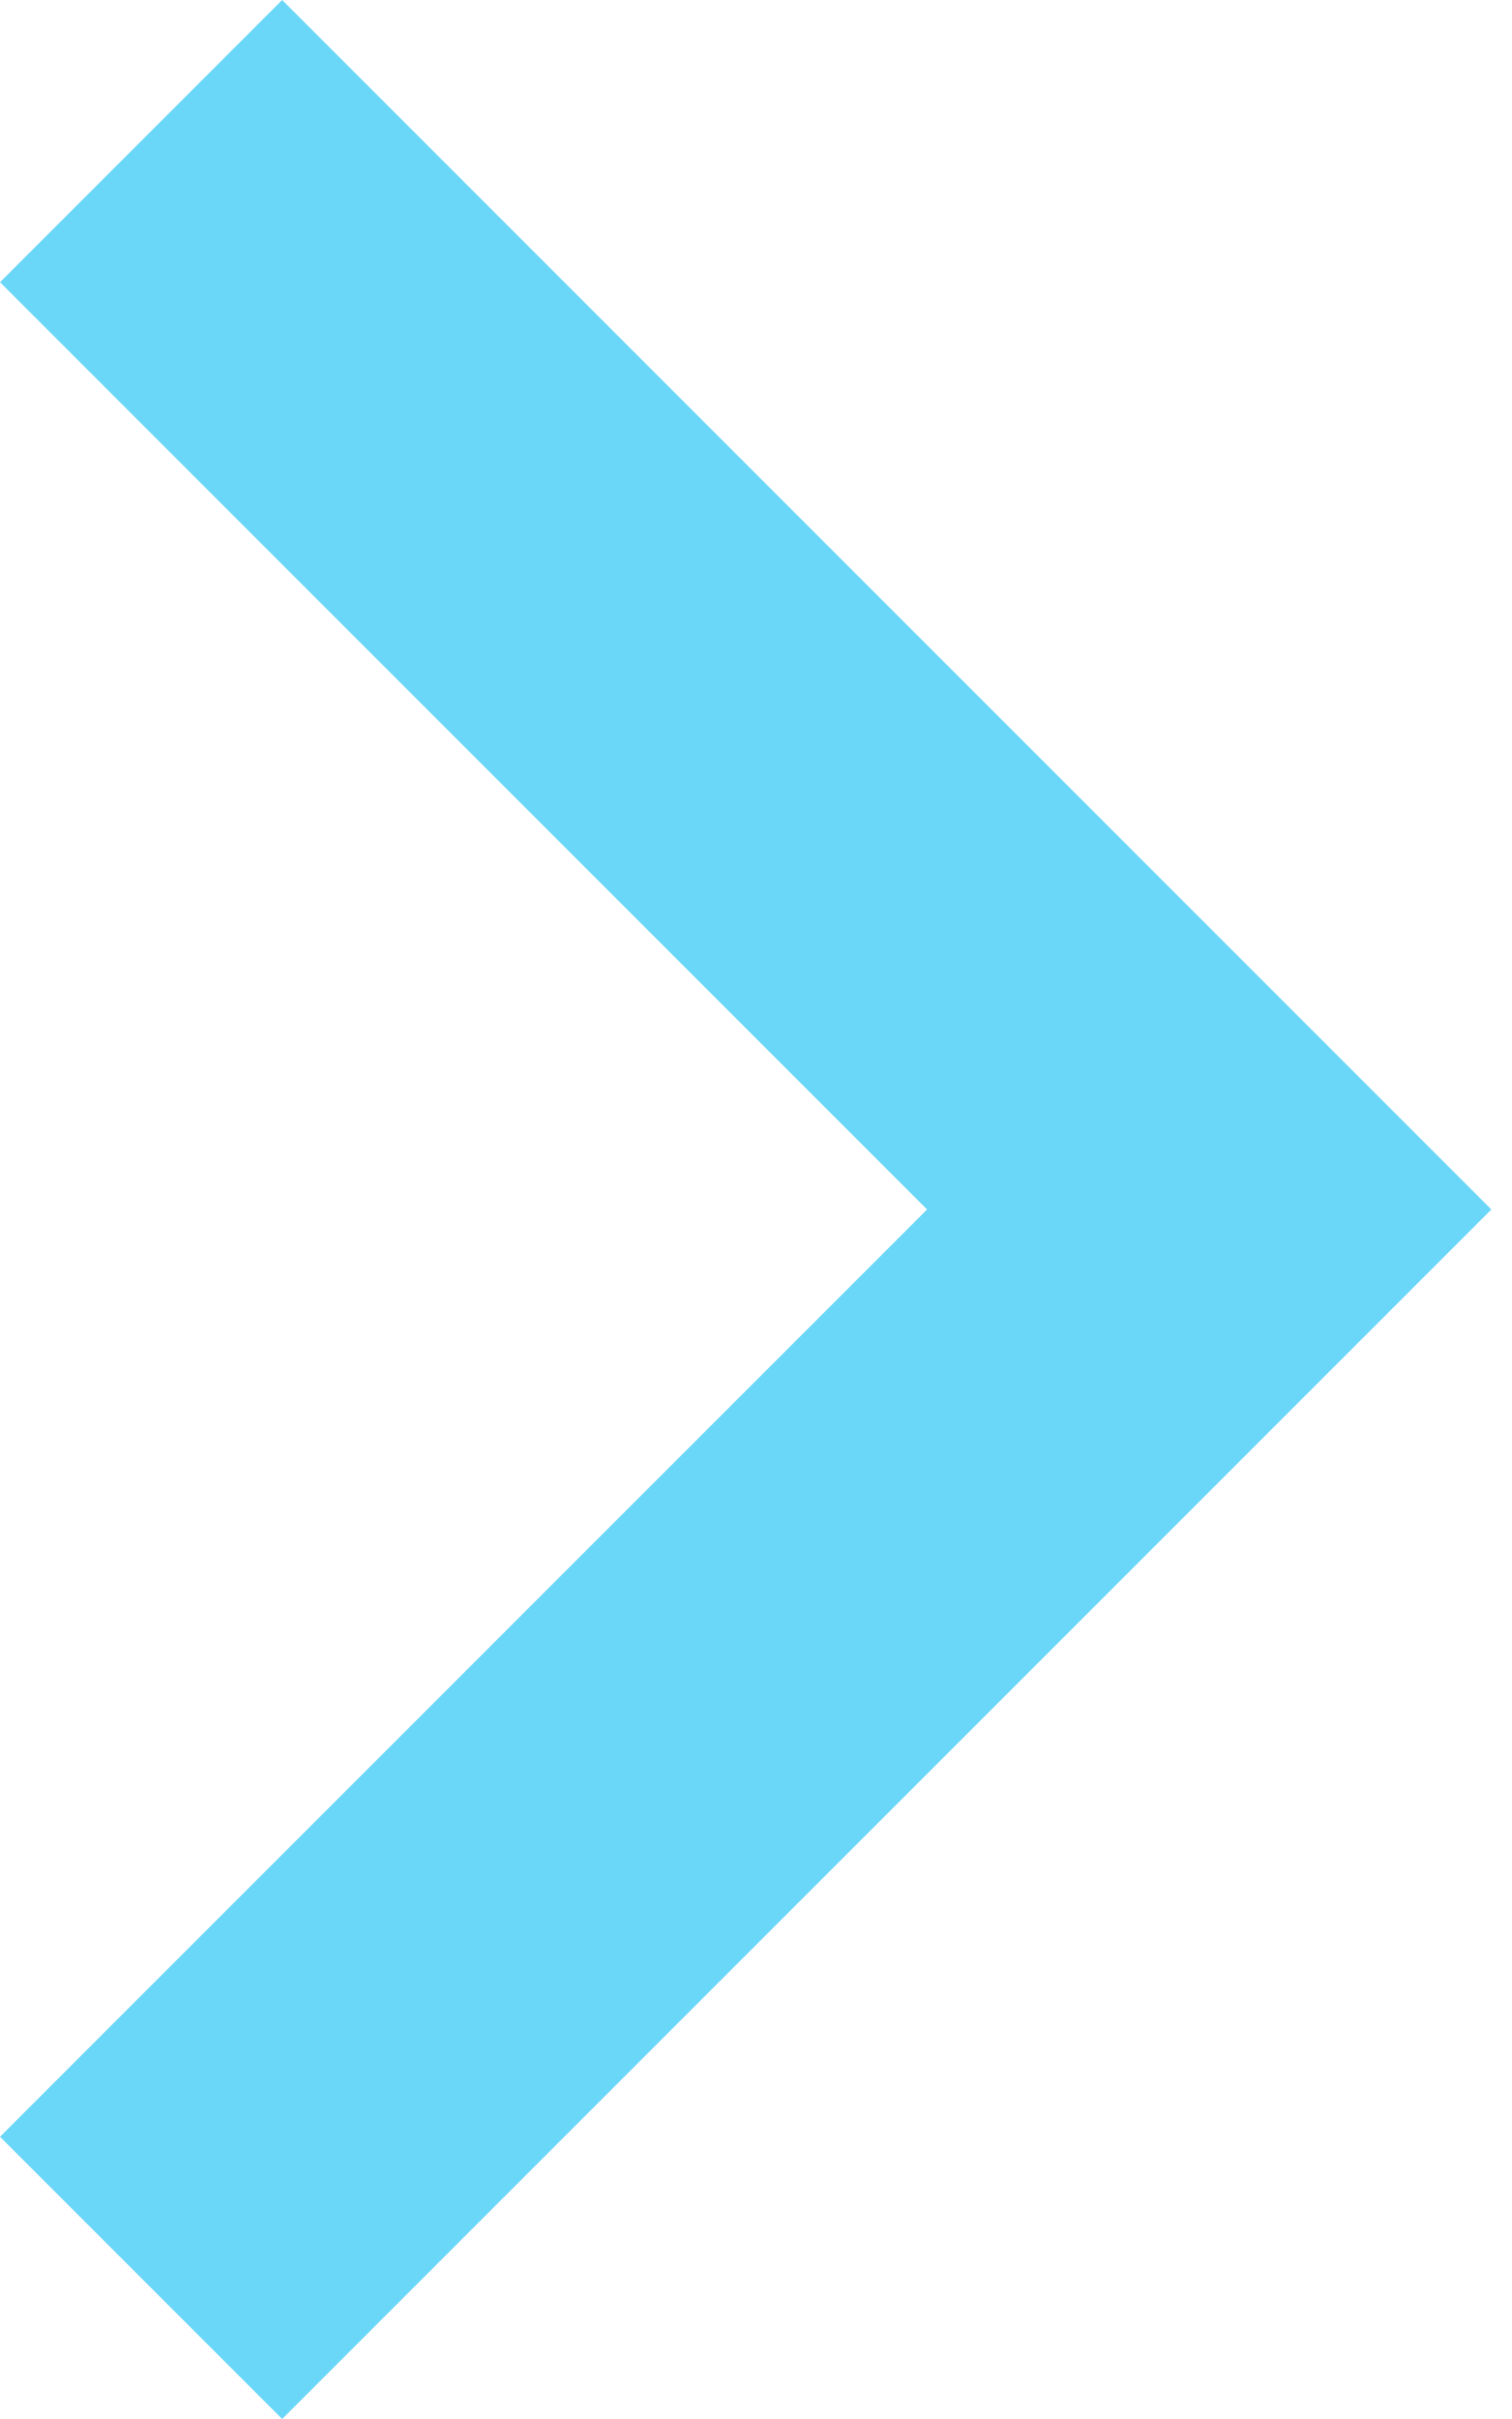
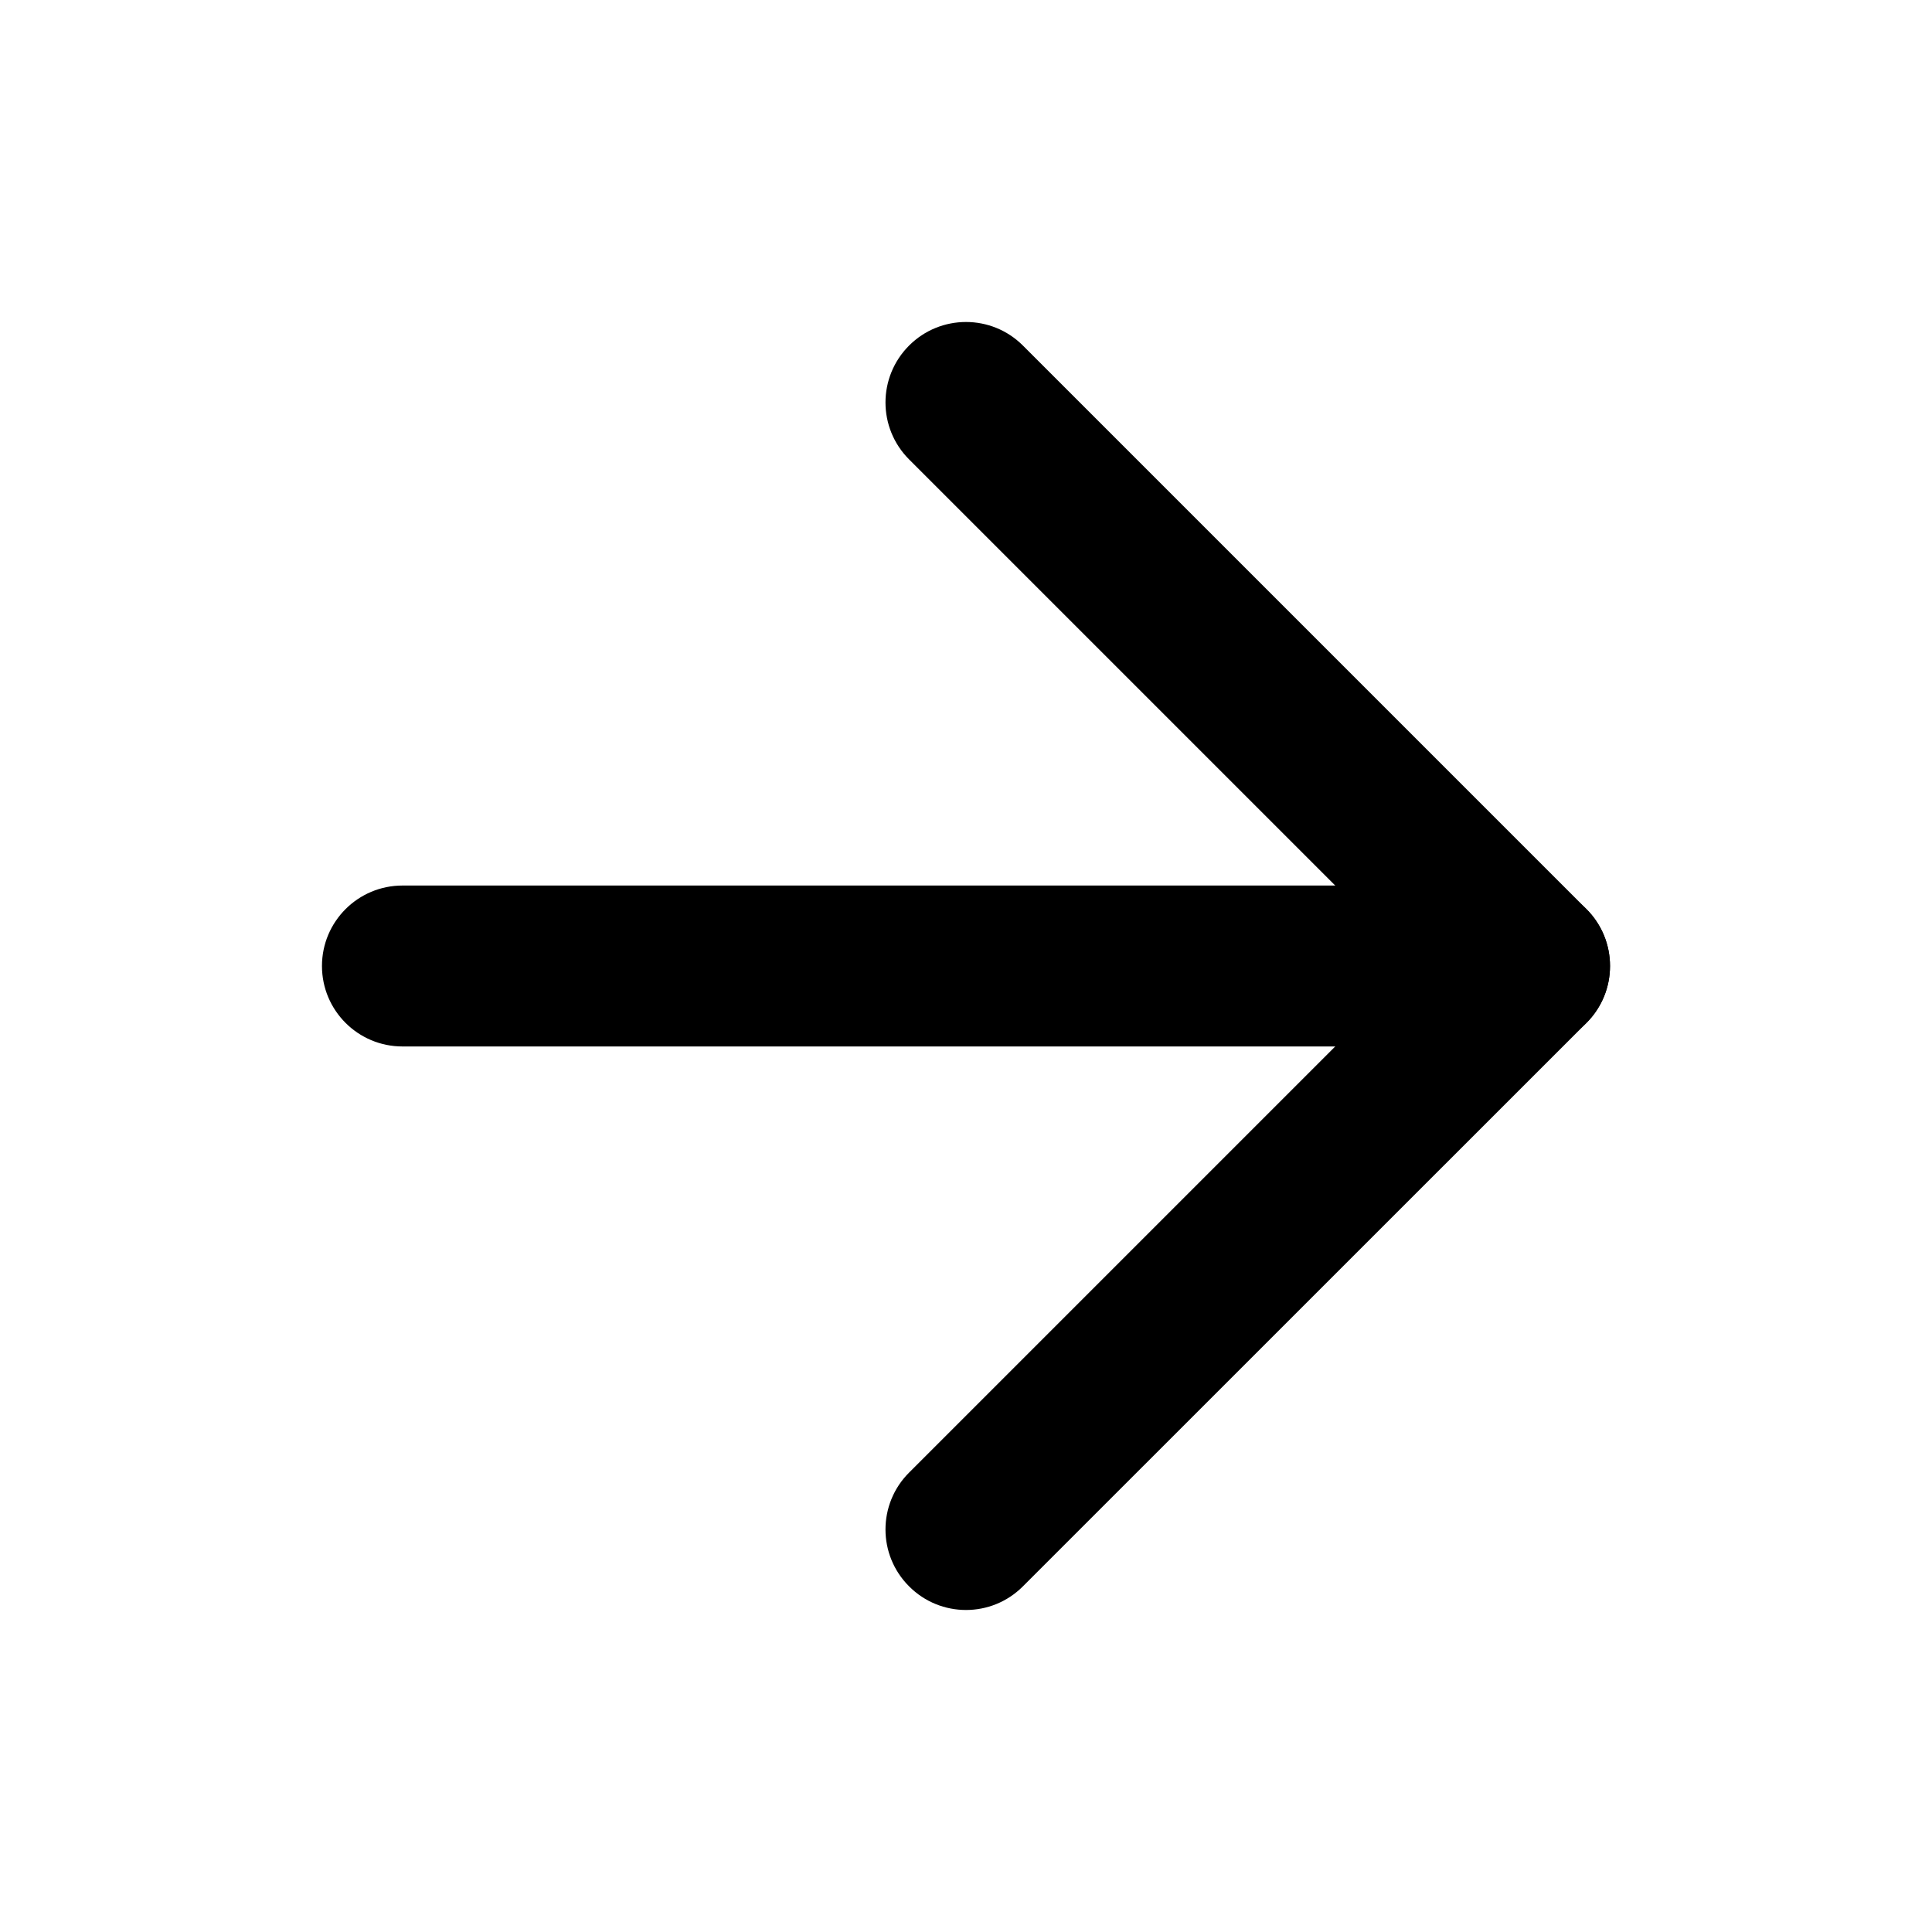
- <svg xmlns="http://www.w3.org/2000/svg" width="15" height="24" viewBox="0 0 15 24" fill="none">
-   <path d="M14.8 12L2.8 24L0 21.2L9.2 12L0 2.8L2.8 0L14.8 12Z" fill="#6AD6F8" />
+ <svg xmlns="http://www.w3.org/2000/svg" width="20" height="20" viewBox="0 0 20 20" fill="none">
+   <path fill-rule="evenodd" clip-rule="evenodd" d="M3.333 10C3.333 9.54 3.706 9.167 4.167 9.167H15.833C16.294 9.167 16.667 9.54 16.667 10C16.667 10.46 16.294 10.833 15.833 10.833H4.167C3.706 10.833 3.333 10.46 3.333 10Z" fill="black" />
+   <path fill-rule="evenodd" clip-rule="evenodd" d="M9.411 3.577C9.736 3.252 10.264 3.252 10.589 3.577L16.423 9.411C16.748 9.736 16.748 10.264 16.423 10.589L10.589 16.422C10.264 16.748 9.736 16.748 9.411 16.422C9.085 16.097 9.085 15.569 9.411 15.244L14.655 10L9.411 4.756C9.085 4.43 9.085 3.903 9.411 3.577Z" fill="black" />
</svg>
